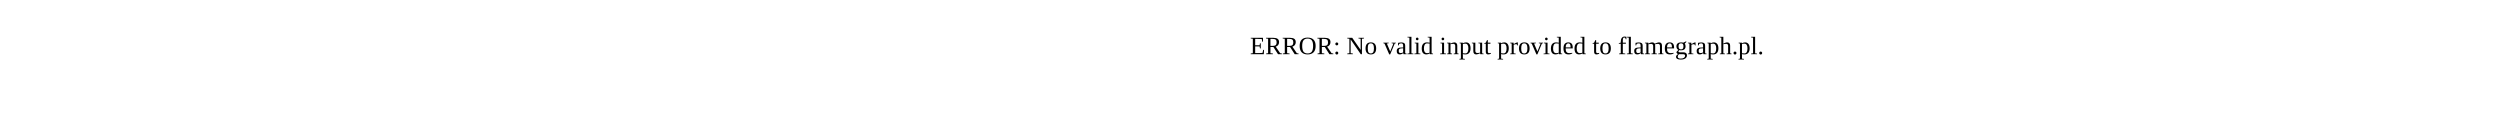
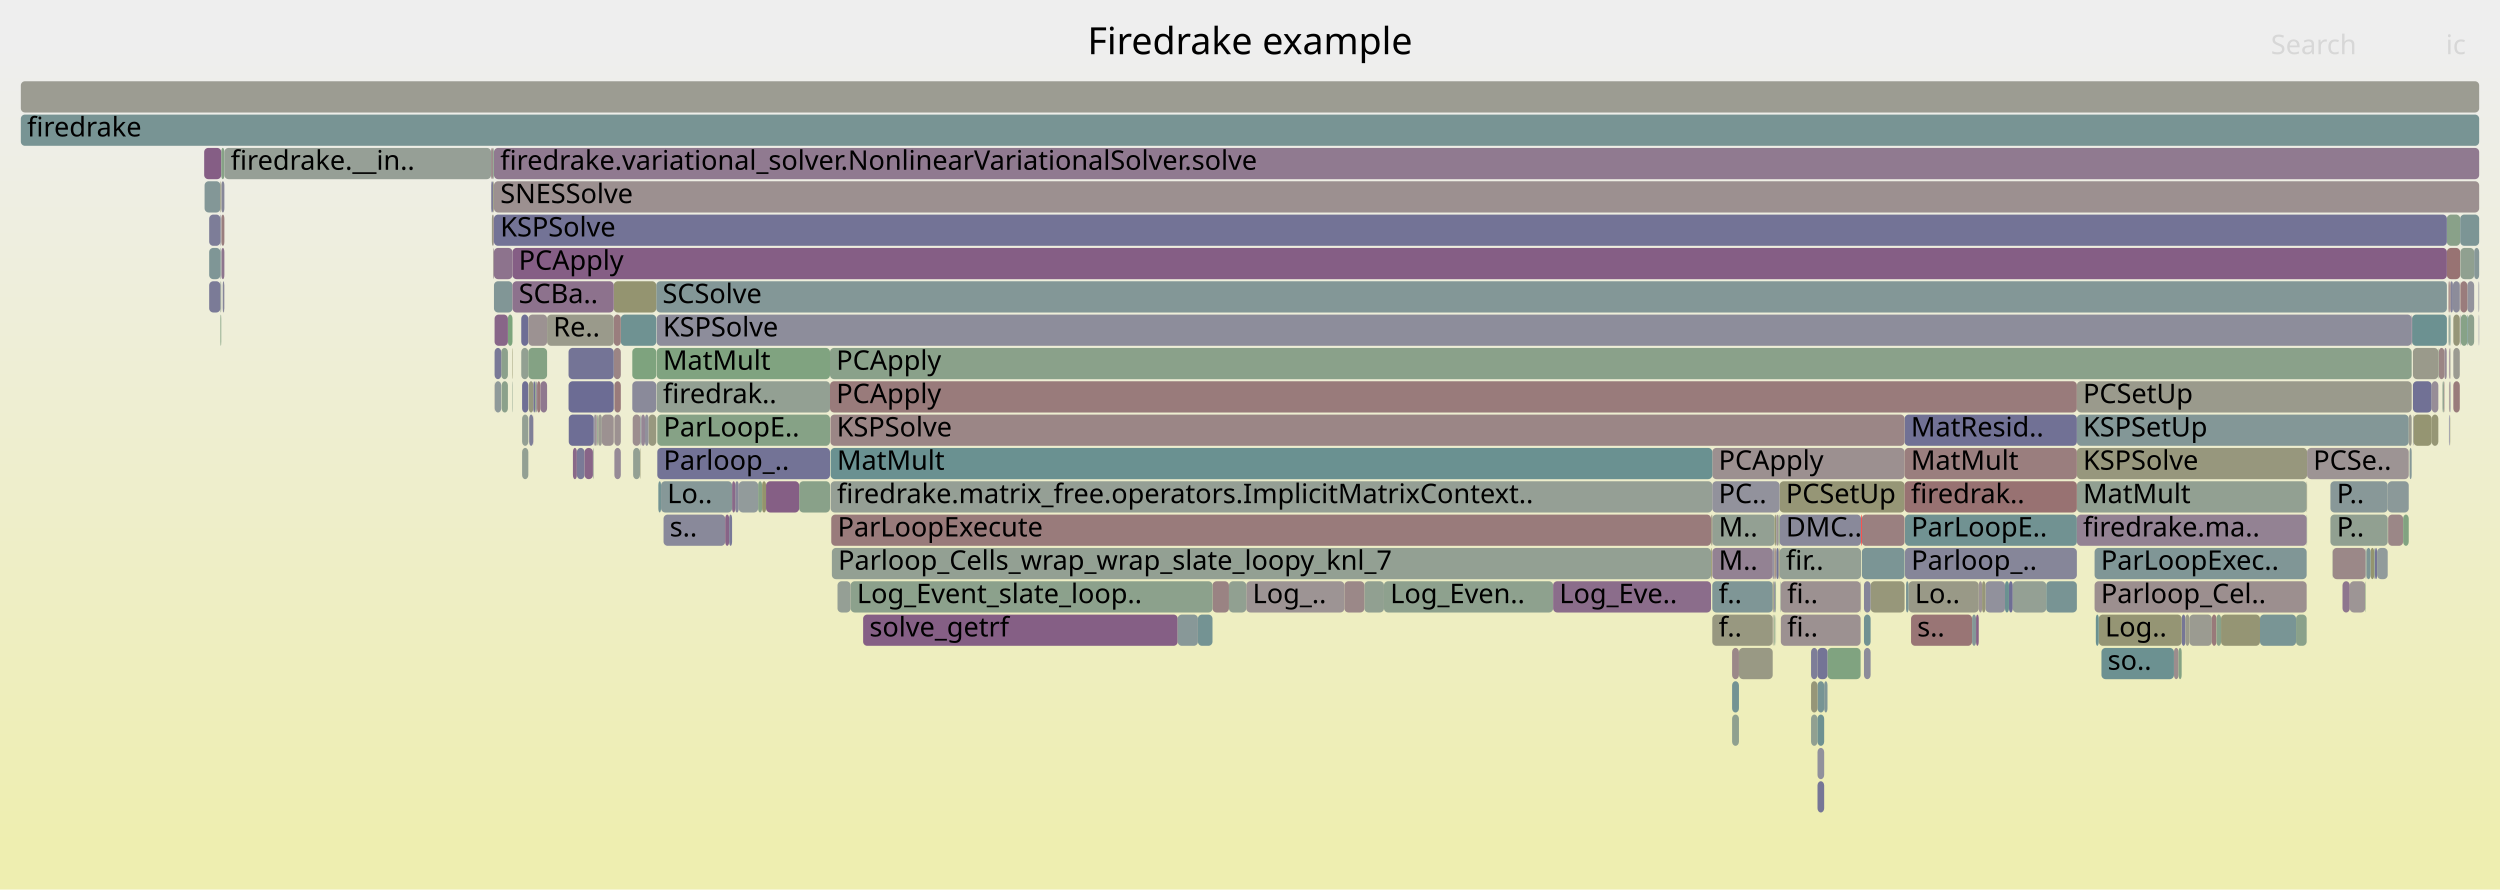
- <svg xmlns="http://www.w3.org/2000/svg" version="1.1" width="1200" height="65" viewBox="0 0 1200 65">
-   <text x="600.00" y="26">ERROR: No valid input provided to flamegraph.pl.</text>
+ <svg xmlns="http://www.w3.org/2000/svg" version="1.1" width="1200" height="427" viewBox="0 0 1200 427">
+   <defs>
+     <linearGradient id="background" y1="0" y2="1" x1="0" x2="0">
+       <stop stop-color="#eeeeee" offset="5%" />
+       <stop stop-color="#eeeeb0" offset="95%" />
+     </linearGradient>
+   </defs>
+   <style type="text/css">
+ 	text { font-family:Verdana; font-size:13px; fill:rgb(0,0,0); }
+ 	#search, #ignorecase { opacity:0.1; cursor:pointer; }
+ 	#search:hover, #search.show, #ignorecase:hover, #ignorecase.show { opacity:1; }
+ 	#subtitle { text-anchor:middle; font-color:rgb(160,160,160); }
+ 	#title { text-anchor:middle; font-size:18px}
+ 	#unzoom { cursor:pointer; }
+ 	#frames &gt; *:hover { stroke:black; stroke-width:0.5; cursor:pointer; }
+ 	.hide { display:none; }
+ 	.parent { opacity:0.5; }
+ </style>
+   <rect x="0.0" y="0" width="1200.0" height="427.0" fill="url(#background)" />
+   <text id="title" x="600.00" y="26">Firedrake example</text>
+   <text id="details" x="10.00" y="409"> </text>
+   <text id="unzoom" x="10.00" y="26" class="hide">Reset Zoom</text>
+   <text id="search" x="1090.00" y="26">Search</text>
+   <text id="ignorecase" x="1174.00" y="26">ic</text>
+   <text id="matched" x="1090.00" y="409"> </text>
+   <g id="frames">
+     <g>
+       <rect x="1050.9" y="295" width="10.8" height="15.0" fill="rgb(155.373,155.373,145.271)" rx="2" ry="2" />
+       <text x="1053.86" y="305.5" />
+     </g>
+     <g>
+       <rect x="854.2" y="247" width="39.1" height="15.0" fill="rgb(136.954,136.954,153.927)" rx="2" ry="2" />
+       <text x="857.24" y="257.5">DMC..</text>
+     </g>
+     <g>
+       <rect x="875.6" y="327" width="1.6" height="15.0" fill="rgb(129.612,150.64,150.64)" rx="2" ry="2" />
+       <text x="878.64" y="337.5" />
+     </g>
+     <g>
+       <rect x="250.2" y="151" width="3.4" height="15.0" fill="rgb(109.551,109.551,148.623)" rx="2" ry="2" />
+       <text x="253.16" y="161.5" />
+     </g>
+     <g>
+       <rect x="834.7" y="311" width="16.2" height="15.0" fill="rgb(152.72,152.72,132.411)" rx="2" ry="2" />
+       <text x="837.74" y="321.5" />
+     </g>
+     <g>
+       <rect x="1189.8" y="151" width="0.2" height="15.0" fill="rgb(136.01,136.01,153.744)" rx="2" ry="2" />
+       <text x="1192.84" y="161.5" />
+     </g>
+     <g>
+       <rect x="869.3" y="343" width="3.1" height="15.0" fill="rgb(144.679,160.168,144.679)" rx="2" ry="2" />
+       <text x="872.31" y="353.5" />
+     </g>
+     <g>
+       <rect x="894.7" y="311" width="3.2" height="15.0" fill="rgb(139.566,139.566,154.432)" rx="2" ry="2" />
+       <text x="897.65" y="321.5" />
+     </g>
+     <g>
+       <rect x="275.0" y="215" width="1.9" height="15.0" fill="rgb(137.237,104.794,137.237)" rx="2" ry="2" />
+       <text x="278.02" y="225.5" />
+     </g>
+     <g>
+       <rect x="1124.4" y="279" width="3.5" height="15.0" fill="rgb(142.407,118.043,142.407)" rx="2" ry="2" />
+       <text x="1127.37" y="289.5" />
+     </g>
+     <g>
+       <rect x="654.9" y="279" width="9.4" height="15.0" fill="rgb(145.246,160.076,145.246)" rx="2" ry="2" />
+       <text x="657.87" y="289.5" />
+     </g>
+     <g>
+       <rect x="303.7" y="199" width="3.7" height="15.0" fill="rgb(155.874,141.697,141.697)" rx="2" ry="2" />
+       <text x="306.67" y="209.5" />
+     </g>
+     <g>
+       <rect x="311.3" y="199" width="3.7" height="15.0" fill="rgb(151.54,151.54,126.694)" rx="2" ry="2" />
+       <text x="314.27" y="209.5" />
+     </g>
+     <g>
+       <rect x="1084.8" y="295" width="17.3" height="15.0" fill="rgb(121.447,148.523,148.523)" rx="2" ry="2" />
+       <text x="1087.80" y="305.5" />
+     </g>
+     <g>
+       <rect x="240.6" y="167" width="3.2" height="15.0" fill="rgb(140.349,160.873,140.349)" rx="2" ry="2" />
+       <text x="243.64" y="177.5" />
+     </g>
+     <g>
+       <rect x="914.4" y="263" width="82.5" height="15.0" fill="rgb(134.217,134.217,153.397)" rx="2" ry="2" />
+       <text x="917.40" y="273.5">Parloop_..</text>
+     </g>
+     <g>
+       <rect x="953.0" y="279" width="9.4" height="15.0" fill="rgb(145.244,145.244,155.531)" rx="2" ry="2" />
+       <text x="956.00" y="289.5" />
+     </g>
+     <g>
+       <rect x="253.6" y="151" width="9.0" height="15.0" fill="rgb(156.487,146.4,146.4)" rx="2" ry="2" />
+       <text x="256.64" y="161.5" />
+     </g>
+     <g>
+       <rect x="236.7" y="119" width="0.3" height="15.0" fill="rgb(144.45,123.278,144.45)" rx="2" ry="2" />
+       <text x="239.70" y="129.5" />
+     </g>
+     <g>
+       <rect x="106.3" y="119" width="1.4" height="15.0" fill="rgb(141.83,116.565,141.83)" rx="2" ry="2" />
+       <text x="109.30" y="129.5" />
+     </g>
+     <g>
+       <rect x="821.9" y="263" width="29.0" height="15.0" fill="rgb(147.214,130.362,147.214)" rx="2" ry="2" />
+       <text x="824.93" y="273.5">M..</text>
+     </g>
+     <g>
+       <rect x="1158.3" y="199" width="0.2" height="15.0" fill="rgb(127.402,127.402,152.078)" rx="2" ry="2" />
+       <text x="1161.32" y="209.5" />
+     </g>
+     <g>
+       <rect x="821.9" y="247" width="29.9" height="15.0" fill="rgb(146.715,159.837,146.715)" rx="2" ry="2" />
+       <text x="824.93" y="257.5">M..</text>
+     </g>
+     <g>
+       <rect x="286.3" y="199" width="0.4" height="15.0" fill="rgb(140.495,113.144,140.495)" rx="2" ry="2" />
+       <text x="289.29" y="209.5" />
+     </g>
+     <g>
+       <rect x="1047.2" y="295" width="1.8" height="15.0" fill="rgb(118.4,118.4,150.335)" rx="2" ry="2" />
+       <text x="1050.19" y="305.5" />
+     </g>
+     <g>
+       <rect x="1005.4" y="263" width="101.8" height="15.0" fill="rgb(127.824,150.177,150.177)" rx="2" ry="2" />
+       <text x="1008.42" y="273.5">ParLoopExec..</text>
+     </g>
+     <g>
+       <rect x="582.0" y="279" width="7.9" height="15.0" fill="rgb(154.482,131.026,131.026)" rx="2" ry="2" />
+       <text x="584.98" y="289.5" />
+     </g>
+     <g>
+       <rect x="1176.1" y="199" width="0.1" height="15.0" fill="rgb(148.2,148.2,110.505)" rx="2" ry="2" />
+       <text x="1179.08" y="209.5" />
+     </g>
+     <g>
+       <rect x="914.4" y="247" width="82.5" height="15.0" fill="rgb(113.371,146.429,146.429)" rx="2" ry="2" />
+       <text x="917.40" y="257.5">ParLoopE..</text>
+     </g>
+     <g>
+       <rect x="315.5" y="215" width="82.9" height="15.0" fill="rgb(114.669,114.669,149.613)" rx="2" ry="2" />
+       <text x="318.49" y="225.5">Parloop_..</text>
+     </g>
+     <g>
+       <rect x="1180.7" y="135" width="0.2" height="15.0" fill="rgb(154.675,132.51,132.51)" rx="2" ry="2" />
+       <text x="1183.72" y="145.5" />
+     </g>
+     <g>
+       <rect x="1174.5" y="119" width="6.4" height="15.0" fill="rgb(152.405,115.108,115.108)" rx="2" ry="2" />
+       <text x="1177.48" y="129.5" />
+     </g>
+     <g>
+       <rect x="948.5" y="295" width="1.3" height="15.0" fill="rgb(134.755,98.434,134.755)" rx="2" ry="2" />
+       <text x="951.51" y="305.5" />
+     </g>
+     <g>
+       <rect x="1189.7" y="135" width="0.3" height="15.0" fill="rgb(145.805,145.805,155.64)" rx="2" ry="2" />
+       <text x="1192.70" y="145.5" />
+     </g>
+     <g>
+       <rect x="996.9" y="199" width="159.3" height="15.0" fill="rgb(130.562,150.887,150.887)" rx="2" ry="2" />
+       <text x="999.86" y="209.5">KSPSetUp</text>
+     </g>
+     <g>
+       <rect x="98.0" y="71" width="8.2" height="15.0" fill="rgb(133.081,94.144,133.081)" rx="2" ry="2" />
+       <text x="101.04" y="81.5" />
+     </g>
+     <g>
+       <rect x="1174.4" y="167" width="0.1" height="15.0" fill="rgb(127.817,162.913,127.817)" rx="2" ry="2" />
+       <text x="1177.36" y="177.5" />
+     </g>
+     <g>
+       <rect x="257.8" y="183" width="1.6" height="15.0" fill="rgb(153.258,121.642,121.642)" rx="2" ry="2" />
+       <text x="260.76" y="193.5" />
+     </g>
+     <g>
+       <rect x="854.2" y="231" width="60.0" height="15.0" fill="rgb(149.749,149.749,118.014)" rx="2" ry="2" />
+       <text x="857.24" y="241.5">PCSetUp</text>
+     </g>
+     <g>
+       <rect x="250.2" y="167" width="3.4" height="15.0" fill="rgb(146.403,159.888,146.403)" rx="2" ry="2" />
+       <text x="253.16" y="177.5" />
+     </g>
+     <g>
+       <rect x="254.0" y="199" width="1.9" height="15.0" fill="rgb(126.76,126.76,151.954)" rx="2" ry="2" />
+       <text x="257.00" y="209.5" />
+     </g>
+     <g>
+       <rect x="1184.6" y="151" width="3.0" height="15.0" fill="rgb(141.322,160.715,141.322)" rx="2" ry="2" />
+       <text x="1187.55" y="161.5" />
+     </g>
+     <g>
+       <rect x="914.2" y="199" width="82.7" height="15.0" fill="rgb(113.306,113.306,149.349)" rx="2" ry="2" />
+       <text x="917.24" y="209.5">MatResid..</text>
+     </g>
+     <g>
+       <rect x="877.2" y="311" width="15.9" height="15.0" fill="rgb(128.064,162.873,128.064)" rx="2" ry="2" />
+       <text x="880.21" y="321.5" />
+     </g>
+     <g>
+       <rect x="916.1" y="279" width="33.7" height="15.0" fill="rgb(153.177,153.177,134.626)" rx="2" ry="2" />
+       <text x="919.13" y="289.5">Lo..</text>
+     </g>
+     <g>
+       <rect x="872.4" y="327" width="3.2" height="15.0" fill="rgb(119.366,147.984,147.984)" rx="2" ry="2" />
+       <text x="875.44" y="337.5" />
+     </g>
+     <g>
+       <rect x="315.2" y="167" width="83.2" height="15.0" fill="rgb(128.312,162.833,128.312)" rx="2" ry="2" />
+       <text x="318.21" y="177.5">MatMult</text>
+     </g>
+     <g>
+       <rect x="996.9" y="215" width="110.5" height="15.0" fill="rgb(151.088,151.088,124.502)" rx="2" ry="2" />
+       <text x="999.86" y="225.5">KSPSolve</text>
+     </g>
+     <g>
+       <rect x="575.0" y="295" width="7.0" height="15.0" fill="rgb(116.114,147.141,147.141)" rx="2" ry="2" />
+       <text x="578.04" y="305.5" />
+     </g>
+     <g>
+       <rect x="851.8" y="247" width="0.7" height="15.0" fill="rgb(149.219,149.219,115.446)" rx="2" ry="2" />
+       <text x="854.78" y="257.5" />
+     </g>
+     <g>
+       <rect x="352.9" y="231" width="1.7" height="15.0" fill="rgb(133.539,133.539,153.266)" rx="2" ry="2" />
+       <text x="355.93" y="241.5" />
+     </g>
+     <g>
+       <rect x="316.0" y="231" width="1.3" height="15.0" fill="rgb(114.606,146.75,146.75)" rx="2" ry="2" />
+       <text x="319.04" y="241.5" />
+     </g>
+     <g>
+       <rect x="851.8" y="295" width="0.2" height="15.0" fill="rgb(142.084,160.591,142.084)" rx="2" ry="2" />
+       <text x="854.78" y="305.5" />
+     </g>
+     <g>
+       <rect x="307.4" y="199" width="0.2" height="15.0" fill="rgb(123.334,149.013,149.013)" rx="2" ry="2" />
+       <text x="310.39" y="209.5" />
+     </g>
+     <g>
+       <rect x="852.0" y="295" width="0.1" height="15.0" fill="rgb(145.426,154.74,154.74)" rx="2" ry="2" />
+       <text x="854.95" y="305.5" />
+     </g>
+     <g>
+       <rect x="1007.4" y="295" width="39.8" height="15.0" fill="rgb(149.238,149.238,115.537)" rx="2" ry="2" />
+       <text x="1010.42" y="305.5">Log..</text>
+     </g>
+     <g>
+       <rect x="966.1" y="279" width="16.1" height="15.0" fill="rgb(148.238,159.589,148.238)" rx="2" ry="2" />
+       <text x="969.11" y="289.5" />
+     </g>
+     <g>
+       <rect x="383.6" y="231" width="14.8" height="15.0" fill="rgb(136.682,161.47,136.682)" rx="2" ry="2" />
+       <text x="386.61" y="241.5" />
+     </g>
+     <g>
+       <rect x="852.5" y="263" width="0.3" height="15.0" fill="rgb(134.191,134.191,153.392)" rx="2" ry="2" />
+       <text x="855.52" y="273.5" />
+     </g>
+     <g>
+       <rect x="255.9" y="199" width="0.1" height="15.0" fill="rgb(134.413,97.558,134.413)" rx="2" ry="2" />
+       <text x="258.85" y="209.5" />
+     </g>
+     <g>
+       <rect x="237.4" y="183" width="0.1" height="15.0" fill="rgb(155.247,136.892,136.892)" rx="2" ry="2" />
+       <text x="240.38" y="193.5" />
+     </g>
+     <g>
+       <rect x="398.6" y="199" width="515.6" height="15.0" fill="rgb(154.913,134.336,134.336)" rx="2" ry="2" />
+       <text x="401.61" y="209.5">KSPSolve</text>
+     </g>
+     <g>
+       <rect x="1176.2" y="135" width="1.2" height="15.0" fill="rgb(131.321,131.321,152.836)" rx="2" ry="2" />
+       <text x="1179.23" y="145.5" />
+     </g>
+     <g>
+       <rect x="821.9" y="295" width="29.0" height="15.0" fill="rgb(151.813,151.813,128.014)" rx="2" ry="2" />
+       <text x="824.93" y="305.5">f..</text>
+     </g>
+     <g>
+       <rect x="1174.5" y="103" width="6.4" height="15.0" fill="rgb(136.981,161.422,136.981)" rx="2" ry="2" />
+       <text x="1177.48" y="113.5" />
+     </g>
+     <g>
+       <rect x="645.3" y="279" width="9.6" height="15.0" fill="rgb(155.119,135.911,135.911)" rx="2" ry="2" />
+       <text x="648.33" y="289.5" />
+     </g>
+     <g>
+       <rect x="309.6" y="199" width="1.7" height="15.0" fill="rgb(144.797,144.797,155.445)" rx="2" ry="2" />
+       <text x="312.62" y="209.5" />
+     </g>
+     <g>
+       <rect x="1158.2" y="167" width="12.2" height="15.0" fill="rgb(154.135,154.135,139.269)" rx="2" ry="2" />
+       <text x="1161.18" y="177.5" />
+     </g>
+     <g>
+       <rect x="351.4" y="231" width="1.5" height="15.0" fill="rgb(137.339,105.055,137.339)" rx="2" ry="2" />
+       <text x="354.36" y="241.5" />
+     </g>
+     <g>
+       <rect x="1175.5" y="167" width="0.3" height="15.0" fill="rgb(142.571,118.464,142.571)" rx="2" ry="2" />
+       <text x="1178.45" y="177.5" />
+     </g>
+     <g>
+       <rect x="315.2" y="151" width="842.4" height="15.0" fill="rgb(140.522,140.522,154.617)" rx="2" ry="2" />
+       <text x="318.21" y="161.5">KSPSolve</text>
+     </g>
+     <g>
+       <rect x="869.3" y="327" width="3.1" height="15.0" fill="rgb(150.181,150.181,120.107)" rx="2" ry="2" />
+       <text x="872.31" y="337.5" />
+     </g>
+     <g>
+       <rect x="893.7" y="247" width="20.5" height="15.0" fill="rgb(154.053,127.737,127.737)" rx="2" ry="2" />
+       <text x="896.70" y="257.5" />
+     </g>
+     <g>
+       <rect x="831.4" y="327" width="3.3" height="15.0" fill="rgb(114.679,146.769,146.769)" rx="2" ry="2" />
+       <text x="834.41" y="337.5" />
+     </g>
+     <g>
+       <rect x="894.7" y="295" width="3.2" height="15.0" fill="rgb(112.119,146.105,146.105)" rx="2" ry="2" />
+       <text x="897.65" y="305.5" />
+     </g>
+     <g>
+       <rect x="276.9" y="215" width="3.7" height="15.0" fill="rgb(122.343,122.343,151.099)" rx="2" ry="2" />
+       <text x="279.89" y="225.5" />
+     </g>
+     <g>
+       <rect x="10.0" y="39" width="1180.0" height="15.0" fill="rgb(155.512,155.512,145.944)" rx="2" ry="2" />
+       <text x="13.00" y="49.5" />
+     </g>
+     <g>
+       <rect x="107.6" y="135" width="0.1" height="15.0" fill="rgb(145.574,126.158,145.574)" rx="2" ry="2" />
+       <text x="110.60" y="145.5" />
+     </g>
+     <g>
+       <rect x="1175.5" y="199" width="0.3" height="15.0" fill="rgb(115.141,115.141,149.705)" rx="2" ry="2" />
+       <text x="1178.45" y="209.5" />
+     </g>
+     <g>
+       <rect x="98.2" y="87" width="7.6" height="15.0" fill="rgb(131.162,151.042,151.042)" rx="2" ry="2" />
+       <text x="101.19" y="97.5" />
+     </g>
+     <g>
+       <rect x="284.6" y="215" width="0.3" height="15.0" fill="rgb(150.262,159.26,150.262)" rx="2" ry="2" />
+       <text x="287.56" y="225.5" />
+     </g>
+     <g>
+       <rect x="821.3" y="247" width="0.4" height="15.0" fill="rgb(151.103,151.103,124.576)" rx="2" ry="2" />
+       <text x="824.33" y="257.5" />
+     </g>
+     <g>
+       <rect x="236.7" y="103" width="0.4" height="15.0" fill="rgb(155.879,141.736,141.736)" rx="2" ry="2" />
+       <text x="239.70" y="113.5" />
+     </g>
+     <g>
+       <rect x="851.8" y="263" width="0.2" height="15.0" fill="rgb(153.995,153.995,138.59)" rx="2" ry="2" />
+       <text x="854.78" y="273.5" />
+     </g>
+     <g>
+       <rect x="852.1" y="263" width="0.4" height="15.0" fill="rgb(153.308,122.026,122.026)" rx="2" ry="2" />
+       <text x="855.12" y="273.5" />
+     </g>
+     <g>
+       <rect x="250.6" y="183" width="3.0" height="15.0" fill="rgb(110.684,110.684,148.842)" rx="2" ry="2" />
+       <text x="253.55" y="193.5" />
+     </g>
+     <g>
+       <rect x="294.6" y="167" width="3.4" height="15.0" fill="rgb(154.732,132.943,132.943)" rx="2" ry="2" />
+       <text x="297.62" y="177.5" />
+     </g>
+     <g>
+       <rect x="872.4" y="359" width="3.2" height="15.0" fill="rgb(145.308,145.308,155.543)" rx="2" ry="2" />
+       <text x="875.44" y="369.5" />
+     </g>
+     <g>
+       <rect x="237.4" y="167" width="3.2" height="15.0" fill="rgb(120.594,120.594,150.76)" rx="2" ry="2" />
+       <text x="240.38" y="177.5" />
+     </g>
+     <g>
+       <rect x="1066.1" y="295" width="18.7" height="15.0" fill="rgb(149.344,149.344,116.051)" rx="2" ry="2" />
+       <text x="1069.06" y="305.5" />
+     </g>
+     <g>
+       <rect x="897.9" y="279" width="16.3" height="15.0" fill="rgb(150.521,150.521,121.757)" rx="2" ry="2" />
+       <text x="900.94" y="289.5" />
+     </g>
+     <g>
+       <rect x="285.4" y="199" width="0.9" height="15.0" fill="rgb(156.792,148.738,148.738)" rx="2" ry="2" />
+       <text x="288.41" y="209.5" />
+     </g>
+     <g>
+       <rect x="307.2" y="215" width="0.2" height="15.0" fill="rgb(149.201,149.201,115.361)" rx="2" ry="2" />
+       <text x="310.19" y="225.5" />
+     </g>
+     <g>
+       <rect x="1175.5" y="151" width="0.3" height="15.0" fill="rgb(154.711,154.711,142.059)" rx="2" ry="2" />
+       <text x="1178.45" y="161.5" />
+     </g>
+     <g>
+       <rect x="250.6" y="199" width="3.0" height="15.0" fill="rgb(148.423,159.559,148.423)" rx="2" ry="2" />
+       <text x="253.55" y="209.5" />
+     </g>
+     <g>
+       <rect x="1173.1" y="183" width="0.2" height="15.0" fill="rgb(153.21,121.28,121.28)" rx="2" ry="2" />
+       <text x="1176.13" y="193.5" />
+     </g>
+     <g>
+       <rect x="893.3" y="247" width="0.4" height="15.0" fill="rgb(255,55,55)" rx="2" ry="2" />
+       <text x="896.28" y="257.5" />
+     </g>
+     <g>
+       <rect x="307.8" y="199" width="1.8" height="15.0" fill="rgb(148.771,134.352,148.771)" rx="2" ry="2" />
+       <text x="310.80" y="209.5" />
+     </g>
+     <g>
+       <rect x="1175.3" y="135" width="0.5" height="15.0" fill="rgb(153.143,120.765,120.765)" rx="2" ry="2" />
+       <text x="1178.30" y="145.5" />
+     </g>
+     <g>
+       <rect x="851.3" y="279" width="0.5" height="15.0" fill="rgb(133.391,133.391,153.237)" rx="2" ry="2" />
+       <text x="854.27" y="289.5" />
+     </g>
+     <g>
+       <rect x="1175.3" y="151" width="0.2" height="15.0" fill="rgb(141.757,160.644,141.757)" rx="2" ry="2" />
+       <text x="1178.30" y="161.5" />
+     </g>
+     <g>
+       <rect x="852.0" y="263" width="0.1" height="15.0" fill="rgb(152.48,152.48,131.252)" rx="2" ry="2" />
+       <text x="854.95" y="273.5" />
+     </g>
+     <g>
+       <rect x="272.9" y="183" width="21.7" height="15.0" fill="rgb(108.495,108.495,148.418)" rx="2" ry="2" />
+       <text x="275.87" y="193.5" />
+     </g>
+     <g>
+       <rect x="287.2" y="199" width="1.7" height="15.0" fill="rgb(155.437,155.437,145.581)" rx="2" ry="2" />
+       <text x="290.24" y="209.5" />
+     </g>
+     <g>
+       <rect x="236.1" y="87" width="0.6" height="15.0" fill="rgb(122.628,122.628,151.154)" rx="2" ry="2" />
+       <text x="239.09" y="97.5" />
+     </g>
+     <g>
+       <rect x="1140.0" y="263" width="1.0" height="15.0" fill="rgb(116.319,116.319,149.933)" rx="2" ry="2" />
+       <text x="1142.97" y="273.5" />
+     </g>
+     <g>
+       <rect x="398.4" y="183" width="598.5" height="15.0" fill="rgb(153.475,123.312,123.312)" rx="2" ry="2" />
+       <text x="401.41" y="193.5">PCApply</text>
+     </g>
+     <g>
+       <rect x="318.5" y="247" width="29.6" height="15.0" fill="rgb(137.229,137.229,153.98)" rx="2" ry="2" />
+       <text x="321.45" y="257.5">s..</text>
+     </g>
+     <g>
+       <rect x="106.2" y="71" width="1.5" height="15.0" fill="rgb(135.138,161.722,135.138)" rx="2" ry="2" />
+       <text x="109.16" y="81.5" />
+     </g>
+     <g>
+       <rect x="1061.7" y="295" width="2.2" height="15.0" fill="rgb(153.331,122.203,122.203)" rx="2" ry="2" />
+       <text x="1064.73" y="305.5" />
+     </g>
+     <g>
+       <rect x="852.0" y="279" width="0.1" height="15.0" fill="rgb(137.802,152.763,152.763)" rx="2" ry="2" />
+       <text x="854.95" y="289.5" />
+     </g>
+     <g>
+       <rect x="821.3" y="263" width="0.4" height="15.0" fill="rgb(147.766,147.766,108.404)" rx="2" ry="2" />
+       <text x="824.33" y="273.5" />
+     </g>
+     <g>
+       <rect x="414.3" y="295" width="151.0" height="15.0" fill="rgb(133.247,94.57,133.247)" rx="2" ry="2" />
+       <text x="417.33" y="305.5">solve_getrf</text>
+     </g>
+     <g>
+       <rect x="399.0" y="247" width="422.3" height="15.0" fill="rgb(153.494,123.454,123.454)" rx="2" ry="2" />
+       <text x="402.04" y="257.5">ParLoopExecute</text>
+     </g>
+     <g>
+       <rect x="917.3" y="295" width="29.3" height="15.0" fill="rgb(152.631,116.835,116.835)" rx="2" ry="2" />
+       <text x="920.26" y="305.5">s..</text>
+     </g>
+     <g>
+       <rect x="851.3" y="263" width="0.5" height="15.0" fill="rgb(155.353,137.703,137.703)" rx="2" ry="2" />
+       <text x="854.27" y="273.5" />
+     </g>
+     <g>
+       <rect x="246.0" y="119" width="928.5" height="15.0" fill="rgb(133.042,94.045,133.042)" rx="2" ry="2" />
+       <text x="248.97" y="129.5">PCApply</text>
+     </g>
+     <g>
+       <rect x="253.6" y="167" width="9.0" height="15.0" fill="rgb(132.46,162.158,132.46)" rx="2" ry="2" />
+       <text x="256.64" y="177.5" />
+     </g>
+     <g>
+       <rect x="1137.9" y="263" width="1.7" height="15.0" fill="rgb(148.074,148.074,109.899)" rx="2" ry="2" />
+       <text x="1140.86" y="273.5" />
+     </g>
+     <g>
+       <rect x="1184.3" y="135" width="3.3" height="15.0" fill="rgb(146.78,146.78,155.828)" rx="2" ry="2" />
+       <text x="1187.32" y="145.5" />
+     </g>
+     <g>
+       <rect x="399.3" y="263" width="422.0" height="15.0" fill="rgb(147.002,159.79,147.002)" rx="2" ry="2" />
+       <text x="402.29" y="273.5">Parloop_Cells_wrap_wrap_slate_loopy_knl_7</text>
+     </g>
+     <g>
+       <rect x="237.5" y="183" width="3.1" height="15.0" fill="rgb(142.997,154.11,154.11)" rx="2" ry="2" />
+       <text x="240.52" y="193.5" />
+     </g>
+     <g>
+       <rect x="598.2" y="279" width="47.1" height="15.0" fill="rgb(156.705,148.075,148.075)" rx="2" ry="2" />
+       <text x="601.24" y="289.5">Log_..</text>
+     </g>
+     <g>
+       <rect x="1173.3" y="167" width="1.1" height="15.0" fill="rgb(150.529,138.855,150.529)" rx="2" ry="2" />
+       <text x="1176.29" y="177.5" />
+     </g>
+     <g>
+       <rect x="240.8" y="183" width="3.0" height="15.0" fill="rgb(138.649,161.15,138.649)" rx="2" ry="2" />
+       <text x="243.76" y="193.5" />
+     </g>
+     <g>
+       <rect x="235.7" y="71" width="1.0" height="15.0" fill="rgb(155.628,139.816,139.816)" rx="2" ry="2" />
+       <text x="238.75" y="81.5" />
+     </g>
+     <g>
+       <rect x="1118.6" y="231" width="27.5" height="15.0" fill="rgb(135.728,152.226,152.226)" rx="2" ry="2" />
+       <text x="1121.64" y="241.5">P..</text>
+     </g>
+     <g>
+       <rect x="854.6" y="279" width="0.2" height="15.0" fill="rgb(125.65,149.613,149.613)" rx="2" ry="2" />
+       <text x="857.63" y="289.5" />
+     </g>
+     <g>
+       <rect x="1181.0" y="151" width="0.2" height="15.0" fill="rgb(132.842,132.842,153.131)" rx="2" ry="2" />
+       <text x="1184.04" y="161.5" />
+     </g>
+     <g>
+       <rect x="303.5" y="167" width="11.5" height="15.0" fill="rgb(126.43,163.139,126.43)" rx="2" ry="2" />
+       <text x="306.49" y="177.5" />
+     </g>
+     <g>
+       <rect x="294.9" y="215" width="3.1" height="15.0" fill="rgb(150.118,137.803,150.118)" rx="2" ry="2" />
+       <text x="297.87" y="225.5" />
+     </g>
+     <g>
+       <rect x="256.0" y="183" width="0.9" height="15.0" fill="rgb(114.087,114.087,149.501)" rx="2" ry="2" />
+       <text x="258.98" y="193.5" />
+     </g>
+     <g>
+       <rect x="307.6" y="199" width="0.2" height="15.0" fill="rgb(138.567,138.567,154.239)" rx="2" ry="2" />
+       <text x="310.60" y="209.5" />
+     </g>
+     <g>
+       <rect x="245.8" y="167" width="0.2" height="15.0" fill="rgb(147.766,147.766,108.406)" rx="2" ry="2" />
+       <text x="248.81" y="177.5" />
+     </g>
+     <g>
+       <rect x="821.9" y="215" width="92.3" height="15.0" fill="rgb(156.201,144.209,144.209)" rx="2" ry="2" />
+       <text x="824.93" y="225.5">PCApply</text>
+     </g>
+     <g>
+       <rect x="315.2" y="183" width="83.2" height="15.0" fill="rgb(147.038,159.784,147.038)" rx="2" ry="2" />
+       <text x="318.21" y="193.5">firedrak..</text>
+     </g>
+     <g>
+       <rect x="365.8" y="231" width="1.9" height="15.0" fill="rgb(147.701,147.701,108.091)" rx="2" ry="2" />
+       <text x="368.78" y="241.5" />
+     </g>
+     <g>
+       <rect x="589.9" y="279" width="8.3" height="15.0" fill="rgb(145.07,160.105,145.07)" rx="2" ry="2" />
+       <text x="592.90" y="289.5" />
+     </g>
+     <g>
+       <rect x="1127.9" y="279" width="7.4" height="15.0" fill="rgb(156.785,148.683,148.683)" rx="2" ry="2" />
+       <text x="1130.90" y="289.5" />
+     </g>
+     <g>
+       <rect x="273.0" y="199" width="12.0" height="15.0" fill="rgb(110.042,110.042,148.718)" rx="2" ry="2" />
+       <text x="276.02" y="209.5" />
+     </g>
+     <g>
+       <rect x="317.3" y="231" width="34.1" height="15.0" fill="rgb(134.216,151.834,151.834)" rx="2" ry="2" />
+       <text x="320.29" y="241.5">Lo..</text>
+     </g>
+     <g>
+       <rect x="1102.1" y="295" width="5.1" height="15.0" fill="rgb(137.612,161.319,137.612)" rx="2" ry="2" />
+       <text x="1105.12" y="305.5" />
+     </g>
+     <g>
+       <rect x="1139.6" y="263" width="0.2" height="15.0" fill="rgb(113.786,113.786,149.443)" rx="2" ry="2" />
+       <text x="1142.58" y="273.5" />
+     </g>
+     <g>
+       <rect x="298.0" y="151" width="17.0" height="15.0" fill="rgb(110.771,145.756,145.756)" rx="2" ry="2" />
+       <text x="301.03" y="161.5" />
+     </g>
+     <g>
+       <rect x="408.3" y="279" width="173.7" height="15.0" fill="rgb(139.935,160.941,139.935)" rx="2" ry="2" />
+       <text x="411.32" y="289.5">Log_Event_slate_loop..</text>
+     </g>
+     <g>
+       <rect x="105.8" y="135" width="0.4" height="15.0" fill="rgb(145.09,160.102,145.09)" rx="2" ry="2" />
+       <text x="108.79" y="145.5" />
+     </g>
+     <g>
+       <rect x="237.0" y="119" width="0.1" height="15.0" fill="rgb(148.204,148.204,110.526)" rx="2" ry="2" />
+       <text x="240.00" y="129.5" />
+     </g>
+     <g>
+       <rect x="893.7" y="263" width="20.5" height="15.0" fill="rgb(122.598,148.822,148.822)" rx="2" ry="2" />
+       <text x="896.70" y="273.5" />
+     </g>
+     <g>
+       <rect x="1158.2" y="183" width="9.0" height="15.0" fill="rgb(113.151,113.151,149.32)" rx="2" ry="2" />
+       <text x="1161.18" y="193.5" />
+     </g>
+     <g>
+       <rect x="854.2" y="263" width="39.1" height="15.0" fill="rgb(147.695,159.678,147.695)" rx="2" ry="2" />
+       <text x="857.24" y="273.5">fir..</text>
+     </g>
+     <g>
+       <rect x="294.6" y="151" width="3.4" height="15.0" fill="rgb(153.882,126.426,126.426)" rx="2" ry="2" />
+       <text x="297.62" y="161.5" />
+     </g>
+     <g>
+       <rect x="854.8" y="279" width="38.3" height="15.0" fill="rgb(156.284,144.848,144.848)" rx="2" ry="2" />
+       <text x="857.84" y="289.5">fi..</text>
+     </g>
+     <g>
+       <rect x="105.8" y="103" width="0.4" height="15.0" fill="rgb(142.514,142.514,155.003)" rx="2" ry="2" />
+       <text x="108.79" y="113.5" />
+     </g>
+     <g>
+       <rect x="1175.5" y="183" width="0.3" height="15.0" fill="rgb(154.773,133.258,133.258)" rx="2" ry="2" />
+       <text x="1178.45" y="193.5" />
+     </g>
+     <g>
+       <rect x="237.1" y="87" width="952.9" height="15.0" fill="rgb(156.133,143.685,143.685)" rx="2" ry="2" />
+       <text x="240.14" y="97.5">SNESSolve</text>
+     </g>
+     <g>
+       <rect x="872.4" y="375" width="3.2" height="15.0" fill="rgb(118.044,118.044,150.267)" rx="2" ry="2" />
+       <text x="875.44" y="385.5" />
+     </g>
+     <g>
+       <rect x="363.9" y="231" width="1.9" height="15.0" fill="rgb(133.98,161.91,133.98)" rx="2" ry="2" />
+       <text x="366.88" y="241.5" />
+     </g>
+     <g>
+       <rect x="1157.8" y="151" width="16.7" height="15.0" fill="rgb(107.55,144.92,144.92)" rx="2" ry="2" />
+       <text x="1160.75" y="161.5" />
+     </g>
+     <g>
+       <rect x="1119.6" y="263" width="0.1" height="15.0" fill="rgb(128.845,162.746,128.845)" rx="2" ry="2" />
+       <text x="1122.60" y="273.5" />
+     </g>
+     <g>
+       <rect x="853.7" y="247" width="0.5" height="15.0" fill="rgb(133.022,162.066,133.022)" rx="2" ry="2" />
+       <text x="856.73" y="257.5" />
+     </g>
+     <g>
+       <rect x="831.4" y="343" width="3.3" height="15.0" fill="rgb(143.035,160.436,143.035)" rx="2" ry="2" />
+       <text x="834.41" y="353.5" />
+     </g>
+     <g>
+       <rect x="280.6" y="215" width="4.0" height="15.0" fill="rgb(135.739,100.957,135.739)" rx="2" ry="2" />
+       <text x="283.59" y="225.5" />
+     </g>
+     <g>
+       <rect x="964.3" y="279" width="1.8" height="15.0" fill="rgb(110.332,110.332,148.774)" rx="2" ry="2" />
+       <text x="967.26" y="289.5" />
+     </g>
+     <g>
+       <rect x="259.4" y="183" width="3.2" height="15.0" fill="rgb(143.076,119.757,143.076)" rx="2" ry="2" />
+       <text x="262.42" y="193.5" />
+     </g>
+     <g>
+       <rect x="1181.0" y="135" width="3.3" height="15.0" fill="rgb(153.623,124.44,124.44)" rx="2" ry="2" />
+       <text x="1184.04" y="145.5" />
+     </g>
+     <g>
+       <rect x="348.1" y="247" width="1.9" height="15.0" fill="rgb(135.027,99.131,135.027)" rx="2" ry="2" />
+       <text x="351.08" y="257.5" />
+     </g>
+     <g>
+       <rect x="1177.4" y="135" width="3.3" height="15.0" fill="rgb(139.827,139.827,154.483)" rx="2" ry="2" />
+       <text x="1180.39" y="145.5" />
+     </g>
+     <g>
+       <rect x="996.9" y="183" width="160.7" height="15.0" fill="rgb(154.209,154.209,139.63)" rx="2" ry="2" />
+       <text x="999.86" y="193.5">PCSetUp</text>
+     </g>
+     <g>
+       <rect x="869.3" y="311" width="3.1" height="15.0" fill="rgb(126.288,126.288,151.862)" rx="2" ry="2" />
+       <text x="872.31" y="321.5" />
+     </g>
+     <g>
+       <rect x="854.8" y="295" width="38.3" height="15.0" fill="rgb(156.356,145.397,145.397)" rx="2" ry="2" />
+       <text x="857.84" y="305.5">fi..</text>
+     </g>
+     <g>
+       <rect x="853.7" y="263" width="0.5" height="15.0" fill="rgb(149.714,149.714,117.845)" rx="2" ry="2" />
+       <text x="856.73" y="273.5" />
+     </g>
+     <g>
+       <rect x="1135.3" y="279" width="0.2" height="15.0" fill="rgb(127.478,162.969,127.478)" rx="2" ry="2" />
+       <text x="1138.30" y="289.5" />
+     </g>
+     <g>
+       <rect x="894.7" y="279" width="3.2" height="15.0" fill="rgb(132.804,132.804,153.123)" rx="2" ry="2" />
+       <text x="897.65" y="289.5" />
+     </g>
+     <g>
+       <rect x="402.0" y="279" width="6.3" height="15.0" fill="rgb(149.252,159.424,149.252)" rx="2" ry="2" />
+       <text x="404.98" y="289.5" />
+     </g>
+     <g>
+       <rect x="288.9" y="199" width="5.7" height="15.0" fill="rgb(156.252,144.601,144.601)" rx="2" ry="2" />
+       <text x="291.95" y="209.5" />
+     </g>
+     <g>
+       <rect x="850.9" y="295" width="0.4" height="15.0" fill="rgb(154.718,154.718,142.093)" rx="2" ry="2" />
+       <text x="853.94" y="305.5" />
+     </g>
+     <g>
+       <rect x="1156.6" y="215" width="1.0" height="15.0" fill="rgb(131.756,151.196,151.196)" rx="2" ry="2" />
+       <text x="1159.57" y="225.5" />
+     </g>
+     <g>
+       <rect x="107.7" y="71" width="128.0" height="15.0" fill="rgb(150.203,159.269,150.203)" rx="2" ry="2" />
+       <text x="110.73" y="81.5">firedrake.__in..</text>
+     </g>
+     <g>
+       <rect x="100.4" y="135" width="5.4" height="15.0" fill="rgb(123.493,123.493,151.321)" rx="2" ry="2" />
+       <text x="103.45" y="145.5" />
+     </g>
+     <g>
+       <rect x="565.3" y="295" width="9.7" height="15.0" fill="rgb(136.044,152.308,152.308)" rx="2" ry="2" />
+       <text x="568.26" y="305.5" />
+     </g>
+     <g>
+       <rect x="315.0" y="135" width="859.5" height="15.0" fill="rgb(130.59,150.894,150.894)" rx="2" ry="2" />
+       <text x="318.00" y="145.5">SCSolve</text>
+     </g>
+     <g>
+       <rect x="914.9" y="279" width="1.2" height="15.0" fill="rgb(121.175,148.453,148.453)" rx="2" ry="2" />
+       <text x="917.93" y="289.5" />
+     </g>
+     <g>
+       <rect x="315.5" y="199" width="82.9" height="15.0" fill="rgb(133.76,161.946,133.76)" rx="2" ry="2" />
+       <text x="318.49" y="209.5">ParLoopE..</text>
+     </g>
+     <g>
+       <rect x="1107.2" y="247" width="0.2" height="15.0" fill="rgb(137.051,161.41,137.051)" rx="2" ry="2" />
+       <text x="1110.25" y="257.5" />
+     </g>
+     <g>
+       <rect x="1139.8" y="263" width="0.2" height="15.0" fill="rgb(127.88,162.903,127.88)" rx="2" ry="2" />
+       <text x="1142.78" y="273.5" />
+     </g>
+     <g>
+       <rect x="294.9" y="183" width="3.1" height="15.0" fill="rgb(153.462,123.212,123.212)" rx="2" ry="2" />
+       <text x="297.87" y="193.5" />
+     </g>
+     <g>
+       <rect x="284.9" y="215" width="0.1" height="15.0" fill="rgb(146.634,159.85,146.634)" rx="2" ry="2" />
+       <text x="287.86" y="225.5" />
+     </g>
+     <g>
+       <rect x="851.8" y="279" width="0.2" height="15.0" fill="rgb(110.331,110.331,148.774)" rx="2" ry="2" />
+       <text x="854.78" y="289.5" />
+     </g>
+     <g>
+       <rect x="996.9" y="231" width="110.3" height="15.0" fill="rgb(145.969,159.959,145.969)" rx="2" ry="2" />
+       <text x="999.86" y="241.5">MatMult</text>
+     </g>
+     <g>
+       <rect x="100.4" y="103" width="5.4" height="15.0" fill="rgb(125.186,125.186,151.649)" rx="2" ry="2" />
+       <text x="103.45" y="113.5" />
+     </g>
+     <g>
+       <rect x="1181.2" y="151" width="3.1" height="15.0" fill="rgb(135.32,161.692,135.32)" rx="2" ry="2" />
+       <text x="1184.23" y="161.5" />
+     </g>
+     <g>
+       <rect x="1006.0" y="295" width="1.4" height="15.0" fill="rgb(106.097,144.544,144.544)" rx="2" ry="2" />
+       <text x="1009.01" y="305.5" />
+     </g>
+     <g>
+       <rect x="664.3" y="279" width="81.2" height="15.0" fill="rgb(141.737,160.648,141.737)" rx="2" ry="2" />
+       <text x="667.32" y="289.5">Log_Even..</text>
+     </g>
+     <g>
+       <rect x="105.8" y="151" width="0.4" height="15.0" fill="rgb(131.46,162.321,131.46)" rx="2" ry="2" />
+       <text x="108.79" y="161.5" />
+     </g>
+     <g>
+       <rect x="235.7" y="87" width="0.4" height="15.0" fill="rgb(134.658,134.658,153.482)" rx="2" ry="2" />
+       <text x="238.75" y="97.5" />
+     </g>
+     <g>
+       <rect x="852.5" y="247" width="0.3" height="15.0" fill="rgb(138.704,138.704,154.265)" rx="2" ry="2" />
+       <text x="855.52" y="257.5" />
+     </g>
+     <g>
+       <rect x="236.1" y="103" width="0.6" height="15.0" fill="rgb(152.76,152.76,132.608)" rx="2" ry="2" />
+       <text x="239.09" y="113.5" />
+     </g>
+     <g>
+       <rect x="106.3" y="87" width="1.4" height="15.0" fill="rgb(134.527,134.527,153.457)" rx="2" ry="2" />
+       <text x="109.30" y="97.5" />
+     </g>
+     <g>
+       <rect x="821.7" y="247" width="0.2" height="15.0" fill="rgb(153.815,125.912,125.912)" rx="2" ry="2" />
+       <text x="824.66" y="257.5" />
+     </g>
+     <g>
+       <rect x="745.5" y="279" width="75.8" height="15.0" fill="rgb(138.912,109.088,138.912)" rx="2" ry="2" />
+       <text x="748.49" y="289.5">Log_Eve..</text>
+     </g>
+     <g>
+       <rect x="1119.7" y="263" width="15.8" height="15.0" fill="rgb(155.187,136.437,136.437)" rx="2" ry="2" />
+       <text x="1122.74" y="273.5" />
+     </g>
+     <g>
+       <rect x="243.8" y="151" width="2.2" height="15.0" fill="rgb(124.117,163.516,124.117)" rx="2" ry="2" />
+       <text x="246.82" y="161.5" />
+     </g>
+     <g>
+       <rect x="237.4" y="151" width="6.4" height="15.0" fill="rgb(136.047,101.747,136.047)" rx="2" ry="2" />
+       <text x="240.38" y="161.5" />
+     </g>
+     <g>
+       <rect x="872.4" y="311" width="4.8" height="15.0" fill="rgb(116.307,116.307,149.93)" rx="2" ry="2" />
+       <text x="875.44" y="321.5" />
+     </g>
+     <g>
+       <rect x="1146.3" y="247" width="7.2" height="15.0" fill="rgb(155.054,135.416,135.416)" rx="2" ry="2" />
+       <text x="1149.27" y="257.5" />
+     </g>
+     <g>
+       <rect x="1141.0" y="263" width="5.1" height="15.0" fill="rgb(144.924,154.61,154.61)" rx="2" ry="2" />
+       <text x="1144.03" y="273.5" />
+     </g>
+     <g>
+       <rect x="1177.6" y="167" width="3.1" height="15.0" fill="rgb(155.287,155.287,144.851)" rx="2" ry="2" />
+       <text x="1180.62" y="177.5" />
+     </g>
+     <g>
+       <rect x="821.9" y="279" width="29.0" height="15.0" fill="rgb(126.763,149.902,149.902)" rx="2" ry="2" />
+       <text x="824.93" y="289.5">f..</text>
+     </g>
+     <g>
+       <rect x="350.0" y="247" width="1.4" height="15.0" fill="rgb(120.958,120.958,150.831)" rx="2" ry="2" />
+       <text x="352.99" y="257.5" />
+     </g>
+     <g>
+       <rect x="1175.8" y="135" width="0.4" height="15.0" fill="rgb(153.338,122.256,122.256)" rx="2" ry="2" />
+       <text x="1178.78" y="145.5" />
+     </g>
+     <g>
+       <rect x="982.2" y="279" width="14.7" height="15.0" fill="rgb(119.612,148.047,148.047)" rx="2" ry="2" />
+       <text x="985.20" y="289.5" />
+     </g>
+     <g>
+       <rect x="1181.0" y="119" width="6.6" height="15.0" fill="rgb(144.201,160.246,144.201)" rx="2" ry="2" />
+       <text x="1184.04" y="129.5" />
+     </g>
+     <g>
+       <rect x="1107.2" y="231" width="0.2" height="15.0" fill="rgb(151.472,151.472,126.365)" rx="2" ry="2" />
+       <text x="1110.25" y="241.5" />
+     </g>
+     <g>
+       <rect x="852.8" y="263" width="0.9" height="15.0" fill="rgb(113.956,113.956,149.475)" rx="2" ry="2" />
+       <text x="855.81" y="273.5" />
+     </g>
+     <g>
+       <rect x="1049.0" y="295" width="1.9" height="15.0" fill="rgb(153.849,153.849,137.882)" rx="2" ry="2" />
+       <text x="1051.99" y="305.5" />
+     </g>
+     <g>
+       <rect x="367.7" y="231" width="15.9" height="15.0" fill="rgb(133.308,94.726,133.308)" rx="2" ry="2" />
+       <text x="370.66" y="241.5" />
+     </g>
+     <g>
+       <rect x="237.1" y="119" width="8.9" height="15.0" fill="rgb(141.214,114.986,141.214)" rx="2" ry="2" />
+       <text x="240.14" y="129.5" />
+     </g>
+     <g>
+       <rect x="949.8" y="279" width="1.6" height="15.0" fill="rgb(156.664,147.76,147.76)" rx="2" ry="2" />
+       <text x="952.79" y="289.5" />
+     </g>
+     <g>
+       <rect x="287.0" y="199" width="0.2" height="15.0" fill="rgb(151.106,151.106,124.588)" rx="2" ry="2" />
+       <text x="289.97" y="209.5" />
+     </g>
+     <g>
+       <rect x="1172.4" y="183" width="0.7" height="15.0" fill="rgb(143.454,160.368,143.454)" rx="2" ry="2" />
+       <text x="1175.42" y="193.5" />
+     </g>
+     <g>
+       <rect x="105.8" y="119" width="0.4" height="15.0" fill="rgb(138.521,152.95,152.95)" rx="2" ry="2" />
+       <text x="108.79" y="129.5" />
+     </g>
+     <g>
+       <rect x="294.6" y="135" width="20.4" height="15.0" fill="rgb(148.476,148.476,111.844)" rx="2" ry="2" />
+       <text x="297.62" y="145.5" />
+     </g>
+     <g>
+       <rect x="1063.9" y="295" width="2.2" height="15.0" fill="rgb(137.04,161.412,137.04)" rx="2" ry="2" />
+       <text x="1066.92" y="305.5" />
+     </g>
+     <g>
+       <rect x="262.6" y="151" width="32.0" height="15.0" fill="rgb(154.117,154.117,139.184)" rx="2" ry="2" />
+       <text x="265.57" y="161.5">Re..</text>
+     </g>
+     <g>
+       <rect x="914.2" y="231" width="82.7" height="15.0" fill="rgb(152.203,113.554,113.554)" rx="2" ry="2" />
+       <text x="917.24" y="241.5">firedrak..</text>
+     </g>
+     <g>
+       <rect x="893.1" y="279" width="0.2" height="15.0" fill="rgb(154.858,154.858,142.771)" rx="2" ry="2" />
+       <text x="896.10" y="289.5" />
+     </g>
+     <g>
+       <rect x="1167.2" y="183" width="3.2" height="15.0" fill="rgb(151.304,140.841,151.304)" rx="2" ry="2" />
+       <text x="1170.18" y="193.5" />
+     </g>
+     <g>
+       <rect x="914.2" y="215" width="82.7" height="15.0" fill="rgb(153.769,125.565,125.565)" rx="2" ry="2" />
+       <text x="917.24" y="225.5">MatMult</text>
+     </g>
+     <g>
+       <rect x="237.1" y="71" width="952.9" height="15.0" fill="rgb(144.014,122.16,144.014)" rx="2" ry="2" />
+       <text x="240.14" y="81.5">firedrake.variational_solver.NonlinearVariationalSolver.solve</text>
+     </g>
+     <g>
+       <rect x="398.4" y="167" width="759.2" height="15.0" fill="rgb(138.095,161.24,138.095)" rx="2" ry="2" />
+       <text x="401.41" y="177.5">PCApply</text>
+     </g>
+     <g>
+       <rect x="245.8" y="183" width="0.2" height="15.0" fill="rgb(140.973,160.772,140.973)" rx="2" ry="2" />
+       <text x="248.81" y="193.5" />
+     </g>
+     <g>
+       <rect x="1008.7" y="311" width="34.8" height="15.0" fill="rgb(107.766,144.976,144.976)" rx="2" ry="2" />
+       <text x="1011.68" y="321.5">so..</text>
+     </g>
+     <g>
+       <rect x="303.5" y="183" width="11.5" height="15.0" fill="rgb(137.737,137.737,154.078)" rx="2" ry="2" />
+       <text x="306.49" y="193.5" />
+     </g>
+     <g>
+       <rect x="852.4" y="295" width="0.1" height="15.0" fill="rgb(137.447,161.346,137.447)" rx="2" ry="2" />
+       <text x="855.37" y="305.5" />
+     </g>
+     <g>
+       <rect x="237.1" y="135" width="8.9" height="15.0" fill="rgb(128.611,150.381,150.381)" rx="2" ry="2" />
+       <text x="240.14" y="145.5" />
+     </g>
+     <g>
+       <rect x="1118.6" y="247" width="27.5" height="15.0" fill="rgb(145.464,160.041,145.464)" rx="2" ry="2" />
+       <text x="1121.64" y="257.5">P..</text>
+     </g>
+     <g>
+       <rect x="1167.2" y="199" width="3.2" height="15.0" fill="rgb(149.533,149.533,116.967)" rx="2" ry="2" />
+       <text x="1170.18" y="209.5" />
+     </g>
+     <g>
+       <rect x="1175.9" y="167" width="0.3" height="15.0" fill="rgb(155.302,155.302,144.923)" rx="2" ry="2" />
+       <text x="1178.94" y="177.5" />
+     </g>
+     <g>
+       <rect x="1153.5" y="247" width="2.7" height="15.0" fill="rgb(128.504,162.802,128.504)" rx="2" ry="2" />
+       <text x="1156.47" y="257.5" />
+     </g>
+     <g>
+       <rect x="996.9" y="247" width="110.3" height="15.0" fill="rgb(147.104,130.078,147.104)" rx="2" ry="2" />
+       <text x="999.86" y="257.5">firedrake.ma..</text>
+     </g>
+     <g>
+       <rect x="872.4" y="343" width="3.2" height="15.0" fill="rgb(109.724,145.484,145.484)" rx="2" ry="2" />
+       <text x="875.44" y="353.5" />
+     </g>
+     <g>
+       <rect x="1135.7" y="263" width="0.2" height="15.0" fill="rgb(144.113,160.261,144.113)" rx="2" ry="2" />
+       <text x="1138.68" y="273.5" />
+     </g>
+     <g>
+       <rect x="852.8" y="247" width="0.9" height="15.0" fill="rgb(156.755,148.458,148.458)" rx="2" ry="2" />
+       <text x="855.81" y="257.5" />
+     </g>
+     <g>
+       <rect x="1156.2" y="199" width="1.4" height="15.0" fill="rgb(155.132,155.132,144.101)" rx="2" ry="2" />
+       <text x="1159.20" y="209.5" />
+     </g>
+     <g>
+       <rect x="398.7" y="231" width="423.2" height="15.0" fill="rgb(148.881,159.484,148.881)" rx="2" ry="2" />
+       <text x="401.75" y="241.5">firedrake.matrix_free.operators.ImplicitMatrixContext..</text>
+     </g>
+     <g>
+       <rect x="1146.1" y="231" width="10.1" height="15.0" fill="rgb(138.589,152.967,152.967)" rx="2" ry="2" />
+       <text x="1149.11" y="241.5" />
+     </g>
+     <g>
+       <rect x="303.9" y="215" width="3.3" height="15.0" fill="rgb(146.788,159.825,146.788)" rx="2" ry="2" />
+       <text x="306.88" y="225.5" />
+     </g>
+     <g>
+       <rect x="1043.5" y="311" width="2.2" height="15.0" fill="rgb(155.722,140.536,140.536)" rx="2" ry="2" />
+       <text x="1046.50" y="321.5" />
+     </g>
+     <g>
+       <rect x="236.7" y="87" width="0.4" height="15.0" fill="rgb(150.689,150.689,122.572)" rx="2" ry="2" />
+       <text x="239.70" y="97.5" />
+     </g>
+     <g>
+       <rect x="946.6" y="295" width="1.9" height="15.0" fill="rgb(131.763,151.198,151.198)" rx="2" ry="2" />
+       <text x="949.64" y="305.5" />
+     </g>
+     <g>
+       <rect x="256.9" y="183" width="0.4" height="15.0" fill="rgb(131.679,162.285,131.679)" rx="2" ry="2" />
+       <text x="259.86" y="193.5" />
+     </g>
+     <g>
+       <rect x="250.6" y="215" width="3.0" height="15.0" fill="rgb(147.252,159.75,147.252)" rx="2" ry="2" />
+       <text x="253.55" y="225.5" />
+     </g>
+     <g>
+       <rect x="106.3" y="103" width="1.4" height="15.0" fill="rgb(153.863,126.286,126.286)" rx="2" ry="2" />
+       <text x="109.30" y="113.5" />
+     </g>
+     <g>
+       <rect x="1177.6" y="183" width="3.1" height="15.0" fill="rgb(153.378,122.562,122.562)" rx="2" ry="2" />
+       <text x="1180.62" y="193.5" />
+     </g>
+     <g>
+       <rect x="236.7" y="71" width="0.4" height="15.0" fill="rgb(136.638,161.477,136.638)" rx="2" ry="2" />
+       <text x="239.70" y="81.5" />
+     </g>
+     <g>
+       <rect x="253.8" y="183" width="2.2" height="15.0" fill="rgb(151.38,151.38,125.92)" rx="2" ry="2" />
+       <text x="256.79" y="193.5" />
+     </g>
+     <g>
+       <rect x="10.0" y="55" width="1180.0" height="15.0" fill="rgb(120.166,148.191,148.191)" rx="2" ry="2" />
+       <text x="13.00" y="65.5">firedrake</text>
+     </g>
+     <g>
+       <rect x="1170.4" y="167" width="0.2" height="15.0" fill="rgb(127.638,162.943,127.638)" rx="2" ry="2" />
+       <text x="1173.42" y="177.5" />
+     </g>
+     <g>
+       <rect x="1170.6" y="167" width="2.7" height="15.0" fill="rgb(154.771,133.245,133.245)" rx="2" ry="2" />
+       <text x="1173.63" y="177.5" />
+     </g>
+     <g>
+       <rect x="1175.9" y="183" width="0.3" height="15.0" fill="rgb(126.629,126.629,151.928)" rx="2" ry="2" />
+       <text x="1178.94" y="193.5" />
+     </g>
+     <g>
+       <rect x="1135.5" y="263" width="0.2" height="15.0" fill="rgb(136.646,152.464,152.464)" rx="2" ry="2" />
+       <text x="1138.45" y="273.5" />
+     </g>
+     <g>
+       <rect x="1187.6" y="119" width="2.4" height="15.0" fill="rgb(134.809,151.988,151.988)" rx="2" ry="2" />
+       <text x="1190.58" y="129.5" />
+     </g>
+     <g>
+       <rect x="951.4" y="279" width="1.6" height="15.0" fill="rgb(150.111,150.111,119.769)" rx="2" ry="2" />
+       <text x="954.36" y="289.5" />
+     </g>
+     <g>
+       <rect x="105.8" y="87" width="0.4" height="15.0" fill="rgb(150.189,150.189,120.145)" rx="2" ry="2" />
+       <text x="108.79" y="97.5" />
+     </g>
+     <g>
+       <rect x="1045.7" y="311" width="1.5" height="15.0" fill="rgb(132.095,162.217,132.095)" rx="2" ry="2" />
+       <text x="1048.68" y="321.5" />
+     </g>
+     <g>
+       <rect x="850.9" y="279" width="0.4" height="15.0" fill="rgb(149.928,149.928,118.884)" rx="2" ry="2" />
+       <text x="853.94" y="289.5" />
+     </g>
+     <g>
+       <rect x="398.7" y="215" width="423.2" height="15.0" fill="rgb(106.171,144.563,144.563)" rx="2" ry="2" />
+       <text x="401.75" y="225.5">MatMult</text>
+     </g>
+     <g>
+       <rect x="1175.8" y="151" width="0.4" height="15.0" fill="rgb(106.407,144.624,144.624)" rx="2" ry="2" />
+       <text x="1178.78" y="161.5" />
+     </g>
+     <g>
+       <rect x="1005.4" y="279" width="101.8" height="15.0" fill="rgb(155.988,142.574,142.574)" rx="2" ry="2" />
+       <text x="1008.42" y="289.5">Parloop_Cel..</text>
+     </g>
+     <g>
+       <rect x="1177.6" y="151" width="3.1" height="15.0" fill="rgb(150.133,150.133,119.877)" rx="2" ry="2" />
+       <text x="1180.62" y="161.5" />
+     </g>
+     <g>
+       <rect x="851.6" y="295" width="0.2" height="15.0" fill="rgb(128.329,162.83,128.329)" rx="2" ry="2" />
+       <text x="854.62" y="305.5" />
+     </g>
+     <g>
+       <rect x="852.1" y="279" width="0.4" height="15.0" fill="rgb(139.706,160.978,139.706)" rx="2" ry="2" />
+       <text x="855.12" y="289.5" />
+     </g>
+     <g>
+       <rect x="1107.4" y="215" width="48.8" height="15.0" fill="rgb(156.679,147.874,147.874)" rx="2" ry="2" />
+       <text x="1110.37" y="225.5">PCSe..</text>
+     </g>
+     <g>
+       <rect x="237.1" y="103" width="937.4" height="15.0" fill="rgb(114.957,114.957,149.669)" rx="2" ry="2" />
+       <text x="240.14" y="113.5">KSPSolve</text>
+     </g>
+     <g>
+       <rect x="821.9" y="231" width="32.3" height="15.0" fill="rgb(145.668,145.668,155.613)" rx="2" ry="2" />
+       <text x="824.93" y="241.5">PC..</text>
+     </g>
+     <g>
+       <rect x="106.9" y="135" width="0.7" height="15.0" fill="rgb(135.053,135.053,153.559)" rx="2" ry="2" />
+       <text x="109.86" y="145.5" />
+     </g>
+     <g>
+       <rect x="831.4" y="311" width="3.3" height="15.0" fill="rgb(155.08,135.611,135.611)" rx="2" ry="2" />
+       <text x="834.41" y="321.5" />
+     </g>
+     <g>
+       <rect x="246.0" y="135" width="48.6" height="15.0" fill="rgb(140.788,113.895,140.788)" rx="2" ry="2" />
+       <text x="248.97" y="145.5">SCBa..</text>
+     </g>
+     <g>
+       <rect x="100.4" y="119" width="5.4" height="15.0" fill="rgb(126.676,149.879,149.879)" rx="2" ry="2" />
+       <text x="103.45" y="129.5" />
+     </g>
+     <g>
+       <rect x="286.7" y="199" width="0.3" height="15.0" fill="rgb(129.507,162.638,129.507)" rx="2" ry="2" />
+       <text x="289.72" y="209.5" />
+     </g>
+     <g>
+       <rect x="1135.9" y="263" width="2.0" height="15.0" fill="rgb(124.948,149.431,149.431)" rx="2" ry="2" />
+       <text x="1138.90" y="273.5" />
+     </g>
+     <g>
+       <rect x="1184.3" y="151" width="0.3" height="15.0" fill="rgb(106.364,144.613,144.613)" rx="2" ry="2" />
+       <text x="1187.32" y="161.5" />
+     </g>
+     <g>
+       <rect x="257.5" y="183" width="0.3" height="15.0" fill="rgb(127.001,127.001,152)" rx="2" ry="2" />
+       <text x="260.52" y="193.5" />
+     </g>
+     <g>
+       <rect x="1158.5" y="199" width="8.7" height="15.0" fill="rgb(148.9,148.9,113.901)" rx="2" ry="2" />
+       <text x="1161.49" y="209.5" />
+     </g>
+     <g>
+       <rect x="272.9" y="167" width="21.7" height="15.0" fill="rgb(115.556,115.556,149.785)" rx="2" ry="2" />
+       <text x="275.87" y="177.5" />
+     </g>
+     <g>
+       <rect x="285.0" y="199" width="0.4" height="15.0" fill="rgb(123.947,123.947,151.409)" rx="2" ry="2" />
+       <text x="288.02" y="209.5" />
+     </g>
+     <g>
+       <rect x="257.3" y="183" width="0.2" height="15.0" fill="rgb(137.336,105.048,137.336)" rx="2" ry="2" />
+       <text x="260.28" y="193.5" />
+     </g>
+     <g>
+       <rect x="1157.6" y="151" width="0.2" height="15.0" fill="rgb(139.921,111.673,139.921)" rx="2" ry="2" />
+       <text x="1160.62" y="161.5" />
+     </g>
+     <g>
+       <rect x="294.9" y="199" width="3.1" height="15.0" fill="rgb(156.344,145.302,145.302)" rx="2" ry="2" />
+       <text x="297.87" y="209.5" />
+     </g>
+     <g>
+       <rect x="962.4" y="279" width="1.9" height="15.0" fill="rgb(106.277,144.59,144.59)" rx="2" ry="2" />
+       <text x="965.37" y="289.5" />
+     </g>
+     <g>
+       <rect x="850.9" y="263" width="0.4" height="15.0" fill="rgb(109.675,109.675,148.647)" rx="2" ry="2" />
+       <text x="853.94" y="273.5" />
+     </g>
+     <g>
+       <rect x="354.6" y="231" width="9.3" height="15.0" fill="rgb(146.408,154.995,154.995)" rx="2" ry="2" />
+       <text x="357.59" y="241.5" />
+     </g>
+     <g>
+       <rect x="1180.9" y="103" width="9.1" height="15.0" fill="rgb(124.379,149.283,149.283)" rx="2" ry="2" />
+       <text x="1183.86" y="113.5" />
+     </g>
+   </g>
</svg>
